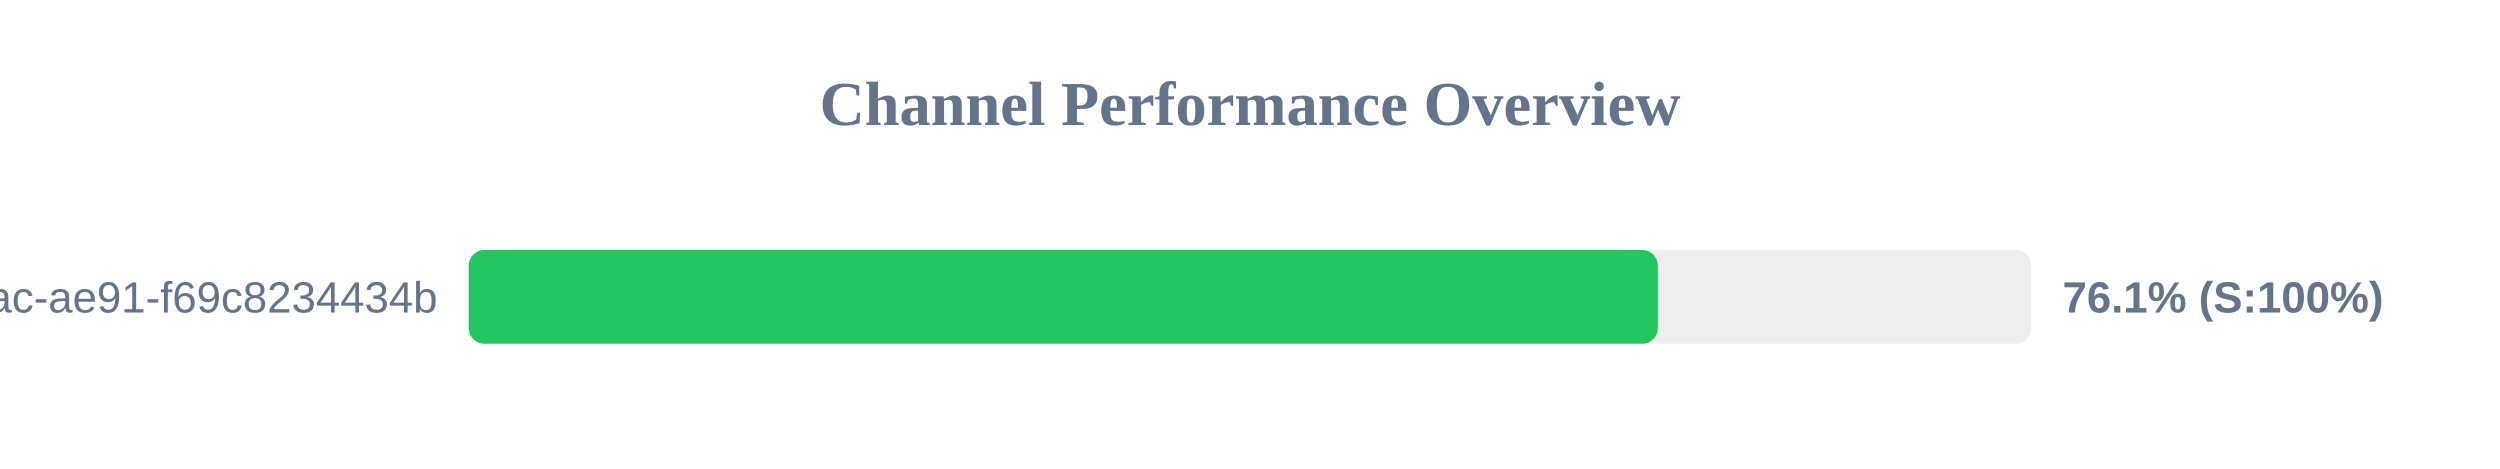
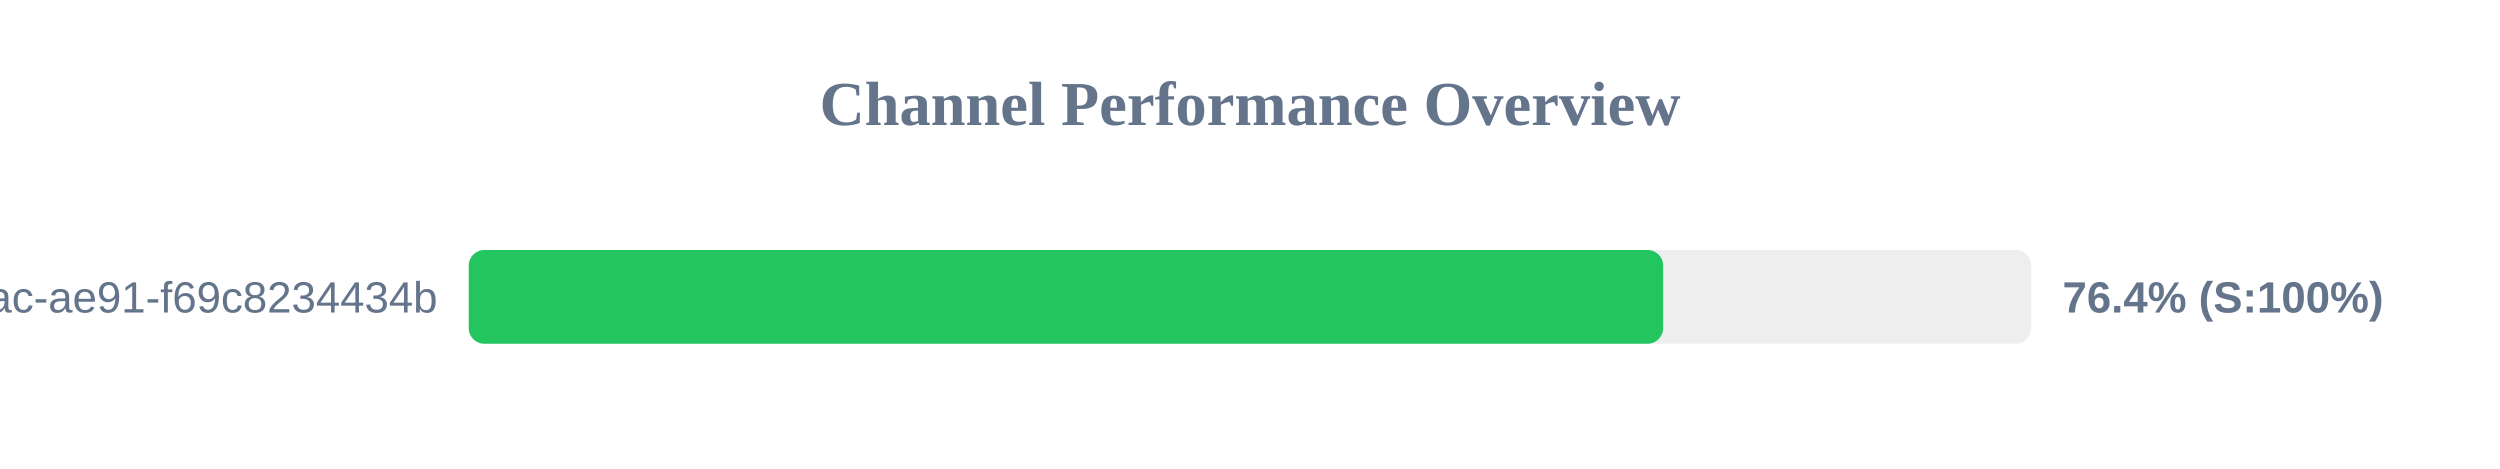
<svg xmlns="http://www.w3.org/2000/svg" width="800" height="150" version="1.1">
  <style>
        .row { font: 14px Arial; fill: #64748b; }
        .score { font: bold 14px Arial; fill: #64748b; }
    </style>
  <text x="400" y="40" text-anchor="middle" font-size="20px" font-weight="bold" fill="#64748b">Channel Performance Overview</text>
  <rect x="150" y="80" width="500" height="30" fill="#eee" rx="5" />
-   <rect x="150" y="80" width="380.5" height="30" fill="#22c55e" rx="5" />
+   <rect x="150" y="80" width="382.2" height="30" fill="#22c55e" rx="5" />
  <text x="140" y="100" text-anchor="end" class="row">?uuid=942b9cb8-92fa-46ac-ae91-f69c8234434b</text>
-   <text x="660" y="100" text-anchor="start" class="score">76.1% (S:100%)</text>
+   <text x="660" y="100" text-anchor="start" class="score">76.4% (S:100%)</text>
</svg>
